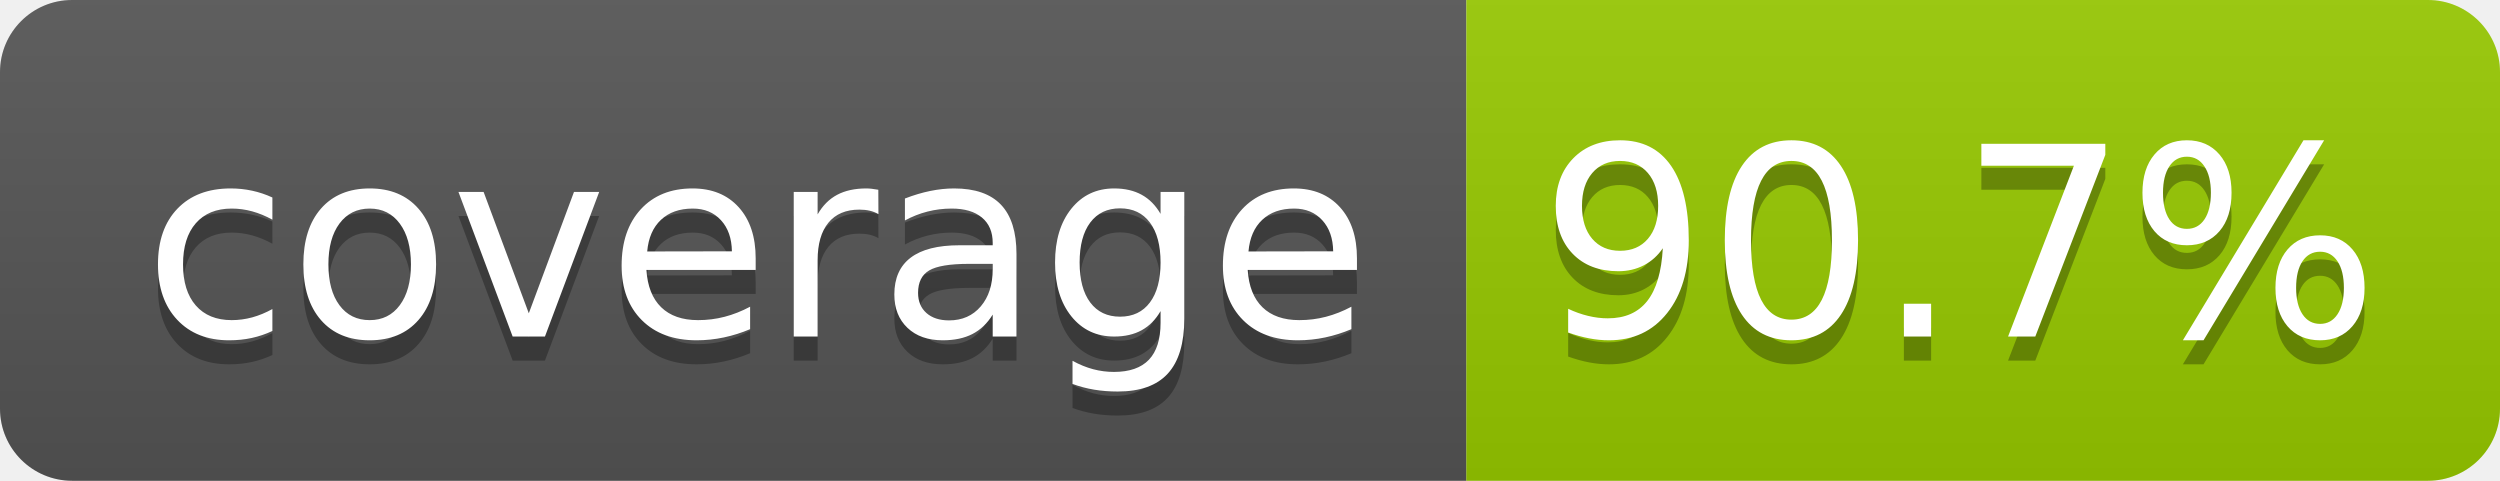
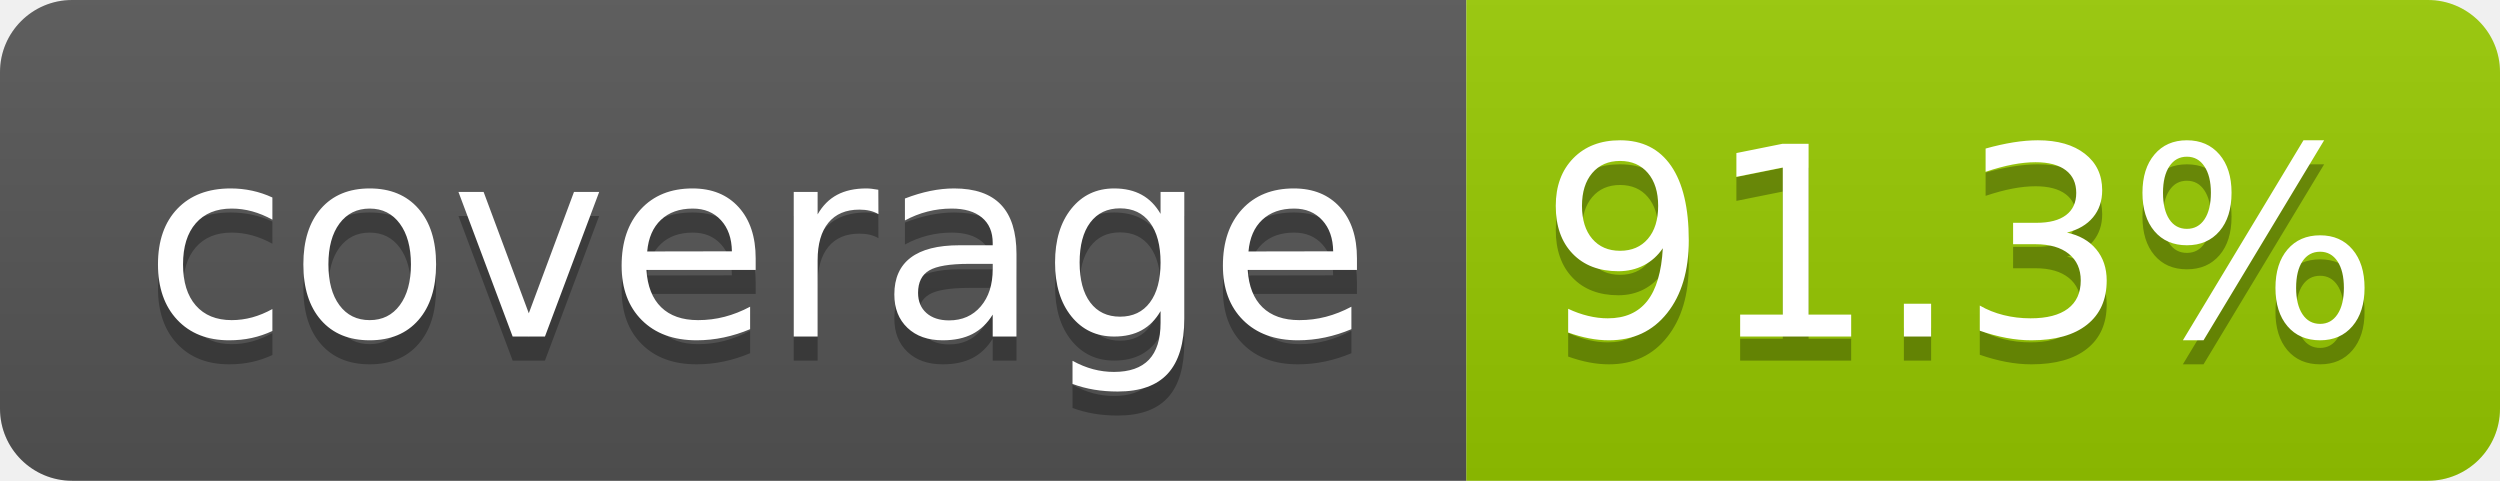
- <svg xmlns="http://www.w3.org/2000/svg" width="104" height="20" role="img" aria-label="coverage: 90.7%">
+ <svg xmlns="http://www.w3.org/2000/svg" width="104" height="20" role="img" aria-label="coverage: 91.3%">
  <linearGradient id="s" x2="0" y2="100%">
    <stop offset="0" stop-color="#bbb" stop-opacity=".1" />
    <stop offset="1" stop-opacity=".1" />
  </linearGradient>
  <clipPath id="r">
    <rect width="104" height="20" rx="3" fill="#fff" />
  </clipPath>
  <g clip-path="url(#r)">
    <rect width="61" height="20" fill="#555" />
    <rect x="61" width="43" height="20" fill="#97ca00" />
    <rect width="104" height="20" fill="url(#s)" />
  </g>
  <g fill="#fff" text-anchor="middle" font-family="Verdana,Geneva,DejaVu Sans,sans-serif" text-rendering="geometricPrecision" font-size="110">
    <text aria-hidden="true" x="315" y="150" fill="#010101" fill-opacity=".3" transform="scale(.1)" textLength="510">coverage</text>
    <text x="315" y="140" transform="scale(.1)" fill="#fff" textLength="510">coverage</text>
-     <text aria-hidden="true" x="815" y="150" fill="#010101" fill-opacity=".3" transform="scale(.1)" textLength="330">90.7%</text>
-     <text x="815" y="140" transform="scale(.1)" fill="#fff" textLength="330">90.7%</text>
+     <text aria-hidden="true" x="815" y="150" fill="#010101" fill-opacity=".3" transform="scale(.1)" textLength="330">91.3%</text>
+     <text x="815" y="140" transform="scale(.1)" fill="#fff" textLength="330">91.3%</text>
  </g>
</svg>
